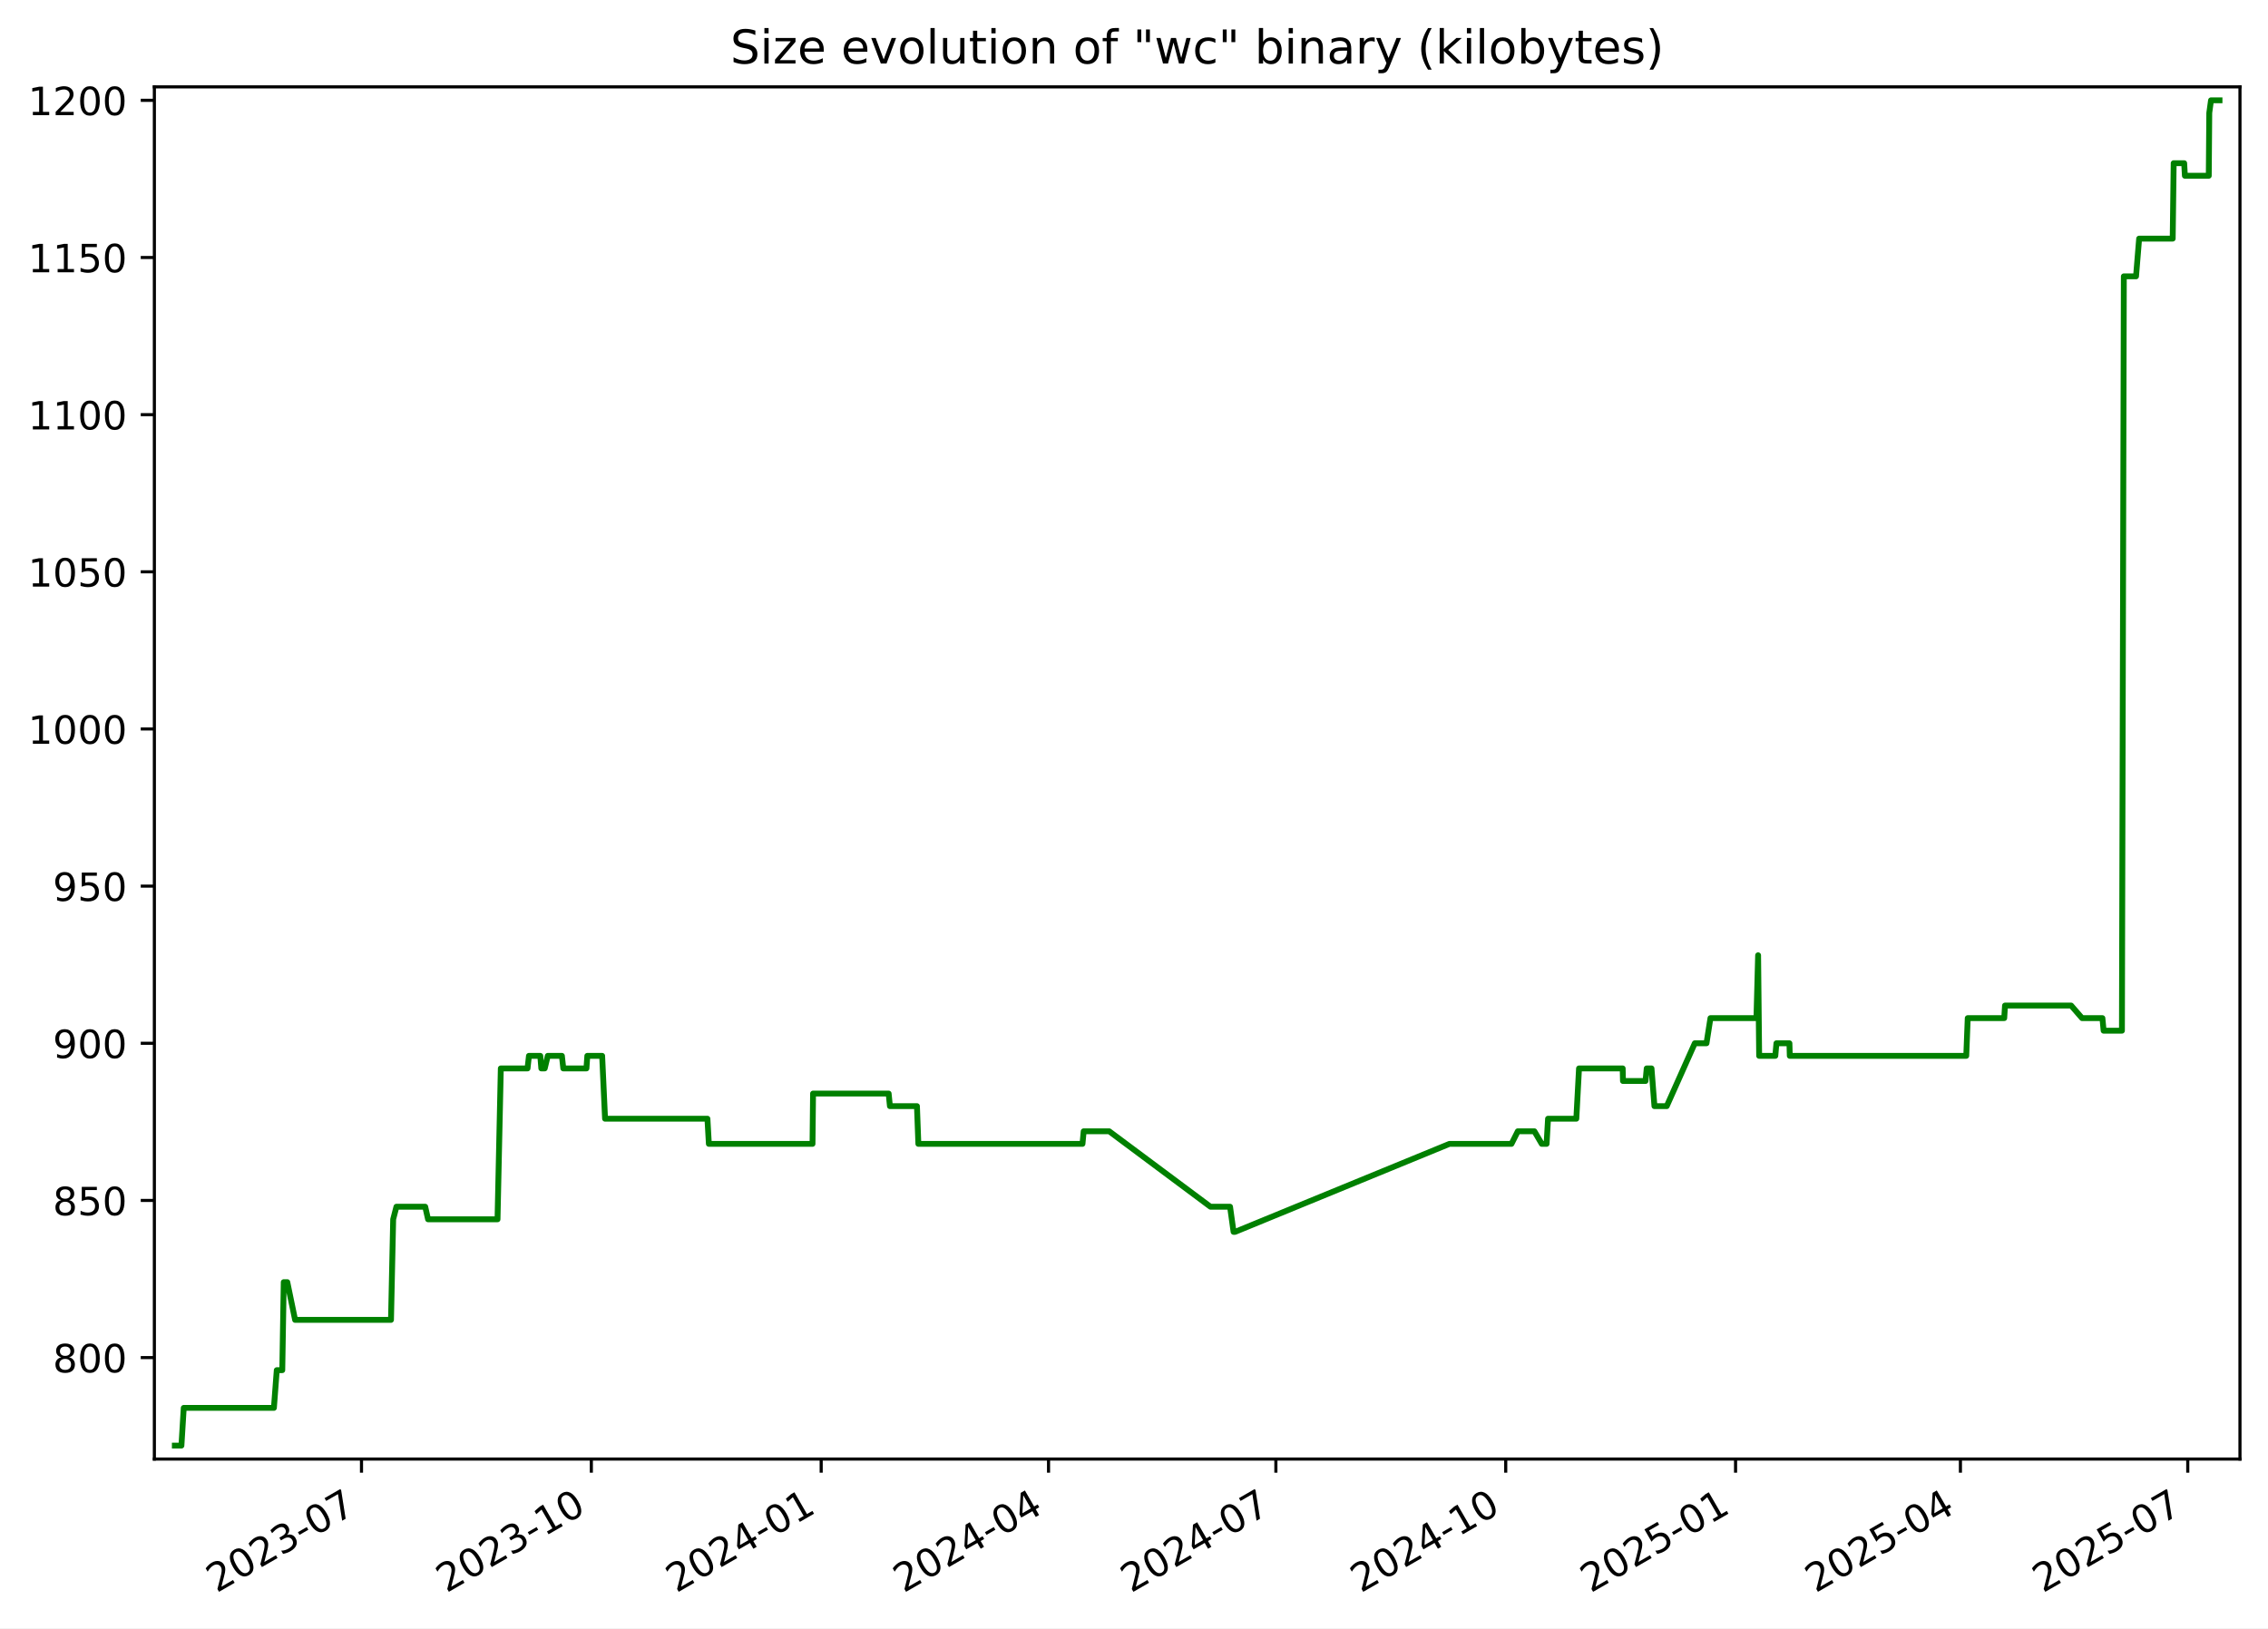
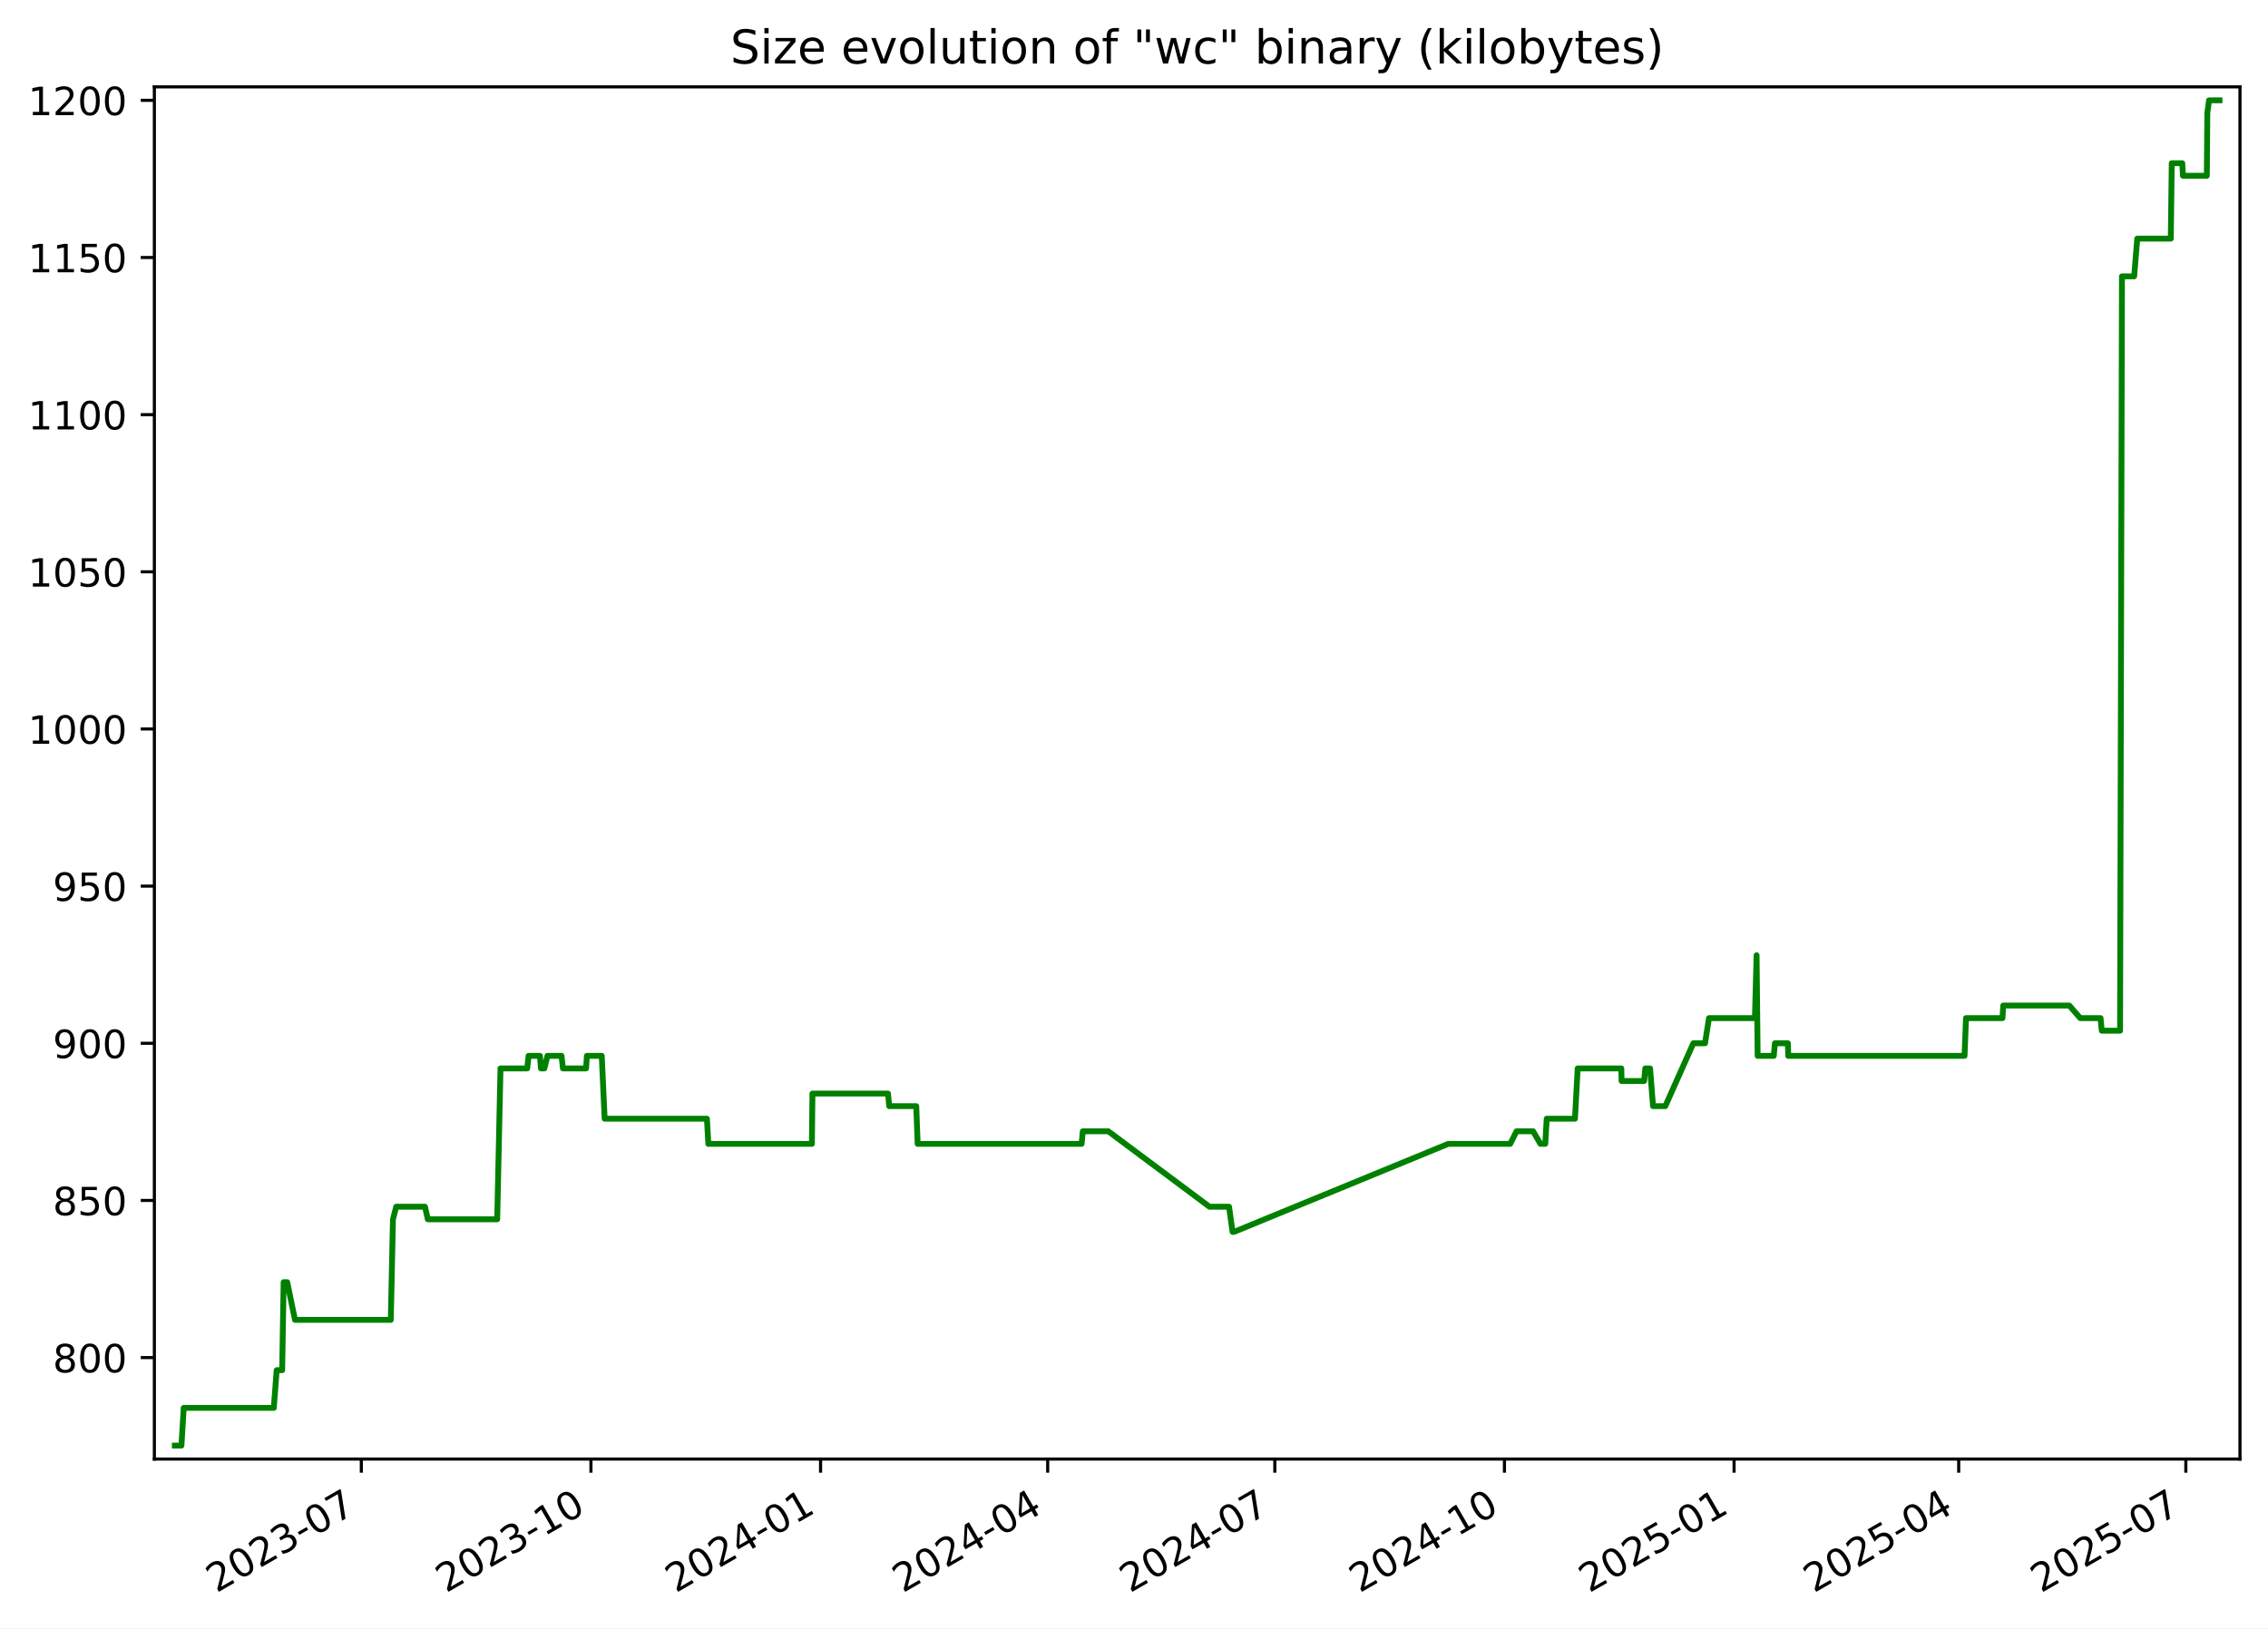
<svg xmlns="http://www.w3.org/2000/svg" xmlns:xlink="http://www.w3.org/1999/xlink" width="582.53pt" height="418.303pt" viewBox="0 0 582.53 418.303" version="1.1">
  <defs>
    <style type="text/css">*{stroke-linejoin: round; stroke-linecap: butt}</style>
  </defs>
  <g id="figure_1">
    <g id="patch_1">
      <path d="M -0 418.303  L 582.53 418.303  L 582.53 0  L -0 0  z " style="fill: #ffffff" />
    </g>
    <g id="axes_1">
      <g id="patch_2">
        <path d="M 39.65 374.83  L 575.33 374.83  L 575.33 22.318  L 39.65 22.318  z " style="fill: #ffffff" />
      </g>
      <g id="matplotlib.axis_1">
        <g id="xtick_1">
          <g id="line2d_1">
            <defs>
-               <path id="mc82cc0e9d5" d="M 0 0  L 0 3.5  " style="stroke: #000000; stroke-width: 0.8" />
+               <path id="m19b3913a2e" d="M 0 0  L 0 3.5  " style="stroke: #000000; stroke-width: 0.8" />
            </defs>
            <g>
-               <use xlink:href="#mc82cc0e9d5" x="92.849" y="374.83" style="stroke: #000000; stroke-width: 0.8" />
+               <use xlink:href="#m19b3913a2e" x="92.803" y="374.83" style="stroke: #000000; stroke-width: 0.8" />
            </g>
          </g>
          <g id="text_1">
-             <g transform="translate(55.62409 409.302) rotate(-30) scale(0.1 -0.1)">
+             <g transform="translate(55.57814 409.302) rotate(-30) scale(0.1 -0.1)">
              <defs>
                <path id="DejaVuSans-32" d="M 1228 531  L 3431 531  L 3431 0  L 469 0  L 469 531  Q 828 903 1448 1529  Q 2069 2156 2228 2338  Q 2531 2678 2651 2914  Q 2772 3150 2772 3378  Q 2772 3750 2511 3984  Q 2250 4219 1831 4219  Q 1534 4219 1204 4116  Q 875 4013 500 3803  L 500 4441  Q 881 4594 1212 4672  Q 1544 4750 1819 4750  Q 2544 4750 2975 4387  Q 3406 4025 3406 3419  Q 3406 3131 3298 2873  Q 3191 2616 2906 2266  Q 2828 2175 2409 1742  Q 1991 1309 1228 531  z " transform="scale(0.015625)" />
                <path id="DejaVuSans-30" d="M 2034 4250  Q 1547 4250 1301 3770  Q 1056 3291 1056 2328  Q 1056 1369 1301 889  Q 1547 409 2034 409  Q 2525 409 2770 889  Q 3016 1369 3016 2328  Q 3016 3291 2770 3770  Q 2525 4250 2034 4250  z M 2034 4750  Q 2819 4750 3233 4129  Q 3647 3509 3647 2328  Q 3647 1150 3233 529  Q 2819 -91 2034 -91  Q 1250 -91 836 529  Q 422 1150 422 2328  Q 422 3509 836 4129  Q 1250 4750 2034 4750  z " transform="scale(0.015625)" />
                <path id="DejaVuSans-33" d="M 2597 2516  Q 3050 2419 3304 2112  Q 3559 1806 3559 1356  Q 3559 666 3084 287  Q 2609 -91 1734 -91  Q 1441 -91 1130 -33  Q 819 25 488 141  L 488 750  Q 750 597 1062 519  Q 1375 441 1716 441  Q 2309 441 2620 675  Q 2931 909 2931 1356  Q 2931 1769 2642 2001  Q 2353 2234 1838 2234  L 1294 2234  L 1294 2753  L 1863 2753  Q 2328 2753 2575 2939  Q 2822 3125 2822 3475  Q 2822 3834 2567 4026  Q 2313 4219 1838 4219  Q 1578 4219 1281 4162  Q 984 4106 628 3988  L 628 4550  Q 988 4650 1302 4700  Q 1616 4750 1894 4750  Q 2613 4750 3031 4423  Q 3450 4097 3450 3541  Q 3450 3153 3228 2886  Q 3006 2619 2597 2516  z " transform="scale(0.015625)" />
                <path id="DejaVuSans-2d" d="M 313 2009  L 1997 2009  L 1997 1497  L 313 1497  L 313 2009  z " transform="scale(0.015625)" />
                <path id="DejaVuSans-37" d="M 525 4666  L 3525 4666  L 3525 4397  L 1831 0  L 1172 0  L 2766 4134  L 525 4134  L 525 4666  z " transform="scale(0.015625)" />
              </defs>
              <use xlink:href="#DejaVuSans-32" />
              <use xlink:href="#DejaVuSans-30" x="63.623" />
              <use xlink:href="#DejaVuSans-32" x="127.246" />
              <use xlink:href="#DejaVuSans-33" x="190.869" />
              <use xlink:href="#DejaVuSans-2d" x="254.492" />
              <use xlink:href="#DejaVuSans-30" x="290.576" />
              <use xlink:href="#DejaVuSans-37" x="354.199" />
            </g>
          </g>
        </g>
        <g id="xtick_2">
          <g id="line2d_2">
            <g>
-               <use xlink:href="#mc82cc0e9d5" x="151.884" y="374.83" style="stroke: #000000; stroke-width: 0.8" />
+               <use xlink:href="#m19b3913a2e" x="151.782" y="374.83" style="stroke: #000000; stroke-width: 0.8" />
            </g>
          </g>
          <g id="text_2">
-             <g transform="translate(114.6592 409.302) rotate(-30) scale(0.1 -0.1)">
+             <g transform="translate(114.5567 409.302) rotate(-30) scale(0.1 -0.1)">
              <defs>
                <path id="DejaVuSans-31" d="M 794 531  L 1825 531  L 1825 4091  L 703 3866  L 703 4441  L 1819 4666  L 2450 4666  L 2450 531  L 3481 531  L 3481 0  L 794 0  L 794 531  z " transform="scale(0.015625)" />
              </defs>
              <use xlink:href="#DejaVuSans-32" />
              <use xlink:href="#DejaVuSans-30" x="63.623" />
              <use xlink:href="#DejaVuSans-32" x="127.246" />
              <use xlink:href="#DejaVuSans-33" x="190.869" />
              <use xlink:href="#DejaVuSans-2d" x="254.492" />
              <use xlink:href="#DejaVuSans-31" x="290.576" />
              <use xlink:href="#DejaVuSans-30" x="354.199" />
            </g>
          </g>
        </g>
        <g id="xtick_3">
          <g id="line2d_3">
            <g>
-               <use xlink:href="#mc82cc0e9d5" x="210.919" y="374.83" style="stroke: #000000; stroke-width: 0.8" />
+               <use xlink:href="#m19b3913a2e" x="210.76" y="374.83" style="stroke: #000000; stroke-width: 0.8" />
            </g>
          </g>
          <g id="text_3">
-             <g transform="translate(173.6943 409.302) rotate(-30) scale(0.1 -0.1)">
+             <g transform="translate(173.5352 409.302) rotate(-30) scale(0.1 -0.1)">
              <defs>
                <path id="DejaVuSans-34" d="M 2419 4116  L 825 1625  L 2419 1625  L 2419 4116  z M 2253 4666  L 3047 4666  L 3047 1625  L 3713 1625  L 3713 1100  L 3047 1100  L 3047 0  L 2419 0  L 2419 1100  L 313 1100  L 313 1709  L 2253 4666  z " transform="scale(0.015625)" />
              </defs>
              <use xlink:href="#DejaVuSans-32" />
              <use xlink:href="#DejaVuSans-30" x="63.623" />
              <use xlink:href="#DejaVuSans-32" x="127.246" />
              <use xlink:href="#DejaVuSans-34" x="190.869" />
              <use xlink:href="#DejaVuSans-2d" x="254.492" />
              <use xlink:href="#DejaVuSans-30" x="290.576" />
              <use xlink:href="#DejaVuSans-31" x="354.199" />
            </g>
          </g>
        </g>
        <g id="xtick_4">
          <g id="line2d_4">
            <g>
-               <use xlink:href="#mc82cc0e9d5" x="269.313" y="374.83" style="stroke: #000000; stroke-width: 0.8" />
+               <use xlink:href="#m19b3913a2e" x="269.098" y="374.83" style="stroke: #000000; stroke-width: 0.8" />
            </g>
          </g>
          <g id="text_4">
-             <g transform="translate(232.0877 409.302) rotate(-30) scale(0.1 -0.1)">
+             <g transform="translate(231.8727 409.302) rotate(-30) scale(0.1 -0.1)">
              <use xlink:href="#DejaVuSans-32" />
              <use xlink:href="#DejaVuSans-30" x="63.623" />
              <use xlink:href="#DejaVuSans-32" x="127.246" />
              <use xlink:href="#DejaVuSans-34" x="190.869" />
              <use xlink:href="#DejaVuSans-2d" x="254.492" />
              <use xlink:href="#DejaVuSans-30" x="290.576" />
              <use xlink:href="#DejaVuSans-34" x="354.199" />
            </g>
          </g>
        </g>
        <g id="xtick_5">
          <g id="line2d_5">
            <g>
-               <use xlink:href="#mc82cc0e9d5" x="327.706" y="374.83" style="stroke: #000000; stroke-width: 0.8" />
+               <use xlink:href="#m19b3913a2e" x="327.435" y="374.83" style="stroke: #000000; stroke-width: 0.8" />
            </g>
          </g>
          <g id="text_5">
-             <g transform="translate(290.4811 409.302) rotate(-30) scale(0.1 -0.1)">
+             <g transform="translate(290.2102 409.302) rotate(-30) scale(0.1 -0.1)">
              <use xlink:href="#DejaVuSans-32" />
              <use xlink:href="#DejaVuSans-30" x="63.623" />
              <use xlink:href="#DejaVuSans-32" x="127.246" />
              <use xlink:href="#DejaVuSans-34" x="190.869" />
              <use xlink:href="#DejaVuSans-2d" x="254.492" />
              <use xlink:href="#DejaVuSans-30" x="290.576" />
              <use xlink:href="#DejaVuSans-37" x="354.199" />
            </g>
          </g>
        </g>
        <g id="xtick_6">
          <g id="line2d_6">
            <g>
-               <use xlink:href="#mc82cc0e9d5" x="386.741" y="374.83" style="stroke: #000000; stroke-width: 0.8" />
+               <use xlink:href="#m19b3913a2e" x="386.414" y="374.83" style="stroke: #000000; stroke-width: 0.8" />
            </g>
          </g>
          <g id="text_6">
-             <g transform="translate(349.5162 409.302) rotate(-30) scale(0.1 -0.1)">
+             <g transform="translate(349.1887 409.302) rotate(-30) scale(0.1 -0.1)">
              <use xlink:href="#DejaVuSans-32" />
              <use xlink:href="#DejaVuSans-30" x="63.623" />
              <use xlink:href="#DejaVuSans-32" x="127.246" />
              <use xlink:href="#DejaVuSans-34" x="190.869" />
              <use xlink:href="#DejaVuSans-2d" x="254.492" />
              <use xlink:href="#DejaVuSans-31" x="290.576" />
              <use xlink:href="#DejaVuSans-30" x="354.199" />
            </g>
          </g>
        </g>
        <g id="xtick_7">
          <g id="line2d_7">
            <g>
-               <use xlink:href="#mc82cc0e9d5" x="445.776" y="374.83" style="stroke: #000000; stroke-width: 0.8" />
+               <use xlink:href="#m19b3913a2e" x="445.392" y="374.83" style="stroke: #000000; stroke-width: 0.8" />
            </g>
          </g>
          <g id="text_7">
-             <g transform="translate(408.5514 409.302) rotate(-30) scale(0.1 -0.1)">
+             <g transform="translate(408.1672 409.302) rotate(-30) scale(0.1 -0.1)">
              <defs>
                <path id="DejaVuSans-35" d="M 691 4666  L 3169 4666  L 3169 4134  L 1269 4134  L 1269 2991  Q 1406 3038 1543 3061  Q 1681 3084 1819 3084  Q 2600 3084 3056 2656  Q 3513 2228 3513 1497  Q 3513 744 3044 326  Q 2575 -91 1722 -91  Q 1428 -91 1123 -41  Q 819 9 494 109  L 494 744  Q 775 591 1075 516  Q 1375 441 1709 441  Q 2250 441 2565 725  Q 2881 1009 2881 1497  Q 2881 1984 2565 2268  Q 2250 2553 1709 2553  Q 1456 2553 1204 2497  Q 953 2441 691 2322  L 691 4666  z " transform="scale(0.015625)" />
              </defs>
              <use xlink:href="#DejaVuSans-32" />
              <use xlink:href="#DejaVuSans-30" x="63.623" />
              <use xlink:href="#DejaVuSans-32" x="127.246" />
              <use xlink:href="#DejaVuSans-35" x="190.869" />
              <use xlink:href="#DejaVuSans-2d" x="254.492" />
              <use xlink:href="#DejaVuSans-30" x="290.576" />
              <use xlink:href="#DejaVuSans-31" x="354.199" />
            </g>
          </g>
        </g>
        <g id="xtick_8">
          <g id="line2d_8">
            <g>
-               <use xlink:href="#mc82cc0e9d5" x="503.528" y="374.83" style="stroke: #000000; stroke-width: 0.8" />
+               <use xlink:href="#m19b3913a2e" x="503.088" y="374.83" style="stroke: #000000; stroke-width: 0.8" />
            </g>
          </g>
          <g id="text_8">
-             <g transform="translate(466.3031 409.302) rotate(-30) scale(0.1 -0.1)">
+             <g transform="translate(465.8636 409.302) rotate(-30) scale(0.1 -0.1)">
              <use xlink:href="#DejaVuSans-32" />
              <use xlink:href="#DejaVuSans-30" x="63.623" />
              <use xlink:href="#DejaVuSans-32" x="127.246" />
              <use xlink:href="#DejaVuSans-35" x="190.869" />
              <use xlink:href="#DejaVuSans-2d" x="254.492" />
              <use xlink:href="#DejaVuSans-30" x="290.576" />
              <use xlink:href="#DejaVuSans-34" x="354.199" />
            </g>
          </g>
        </g>
        <g id="xtick_9">
          <g id="line2d_9">
            <g>
-               <use xlink:href="#mc82cc0e9d5" x="561.921" y="374.83" style="stroke: #000000; stroke-width: 0.8" />
+               <use xlink:href="#m19b3913a2e" x="561.426" y="374.83" style="stroke: #000000; stroke-width: 0.8" />
            </g>
          </g>
          <g id="text_9">
-             <g transform="translate(524.6965 409.302) rotate(-30) scale(0.1 -0.1)">
+             <g transform="translate(524.2011 409.302) rotate(-30) scale(0.1 -0.1)">
              <use xlink:href="#DejaVuSans-32" />
              <use xlink:href="#DejaVuSans-30" x="63.623" />
              <use xlink:href="#DejaVuSans-32" x="127.246" />
              <use xlink:href="#DejaVuSans-35" x="190.869" />
              <use xlink:href="#DejaVuSans-2d" x="254.492" />
              <use xlink:href="#DejaVuSans-30" x="290.576" />
              <use xlink:href="#DejaVuSans-37" x="354.199" />
            </g>
          </g>
        </g>
      </g>
      <g id="matplotlib.axis_2">
        <g id="ytick_1">
          <g id="line2d_10">
            <defs>
-               <path id="ma8207af972" d="M 0 0  L -3.5 0  " style="stroke: #000000; stroke-width: 0.8" />
+               <path id="m19abe7171c" d="M 0 0  L -3.5 0  " style="stroke: #000000; stroke-width: 0.8" />
            </defs>
            <g>
-               <use xlink:href="#ma8207af972" x="39.65" y="348.765" style="stroke: #000000; stroke-width: 0.8" />
+               <use xlink:href="#m19abe7171c" x="39.65" y="348.765" style="stroke: #000000; stroke-width: 0.8" />
            </g>
          </g>
          <g id="text_10">
            <g transform="translate(13.5625 352.564) scale(0.1 -0.1)">
              <defs>
                <path id="DejaVuSans-38" d="M 2034 2216  Q 1584 2216 1326 1975  Q 1069 1734 1069 1313  Q 1069 891 1326 650  Q 1584 409 2034 409  Q 2484 409 2743 651  Q 3003 894 3003 1313  Q 3003 1734 2745 1975  Q 2488 2216 2034 2216  z M 1403 2484  Q 997 2584 770 2862  Q 544 3141 544 3541  Q 544 4100 942 4425  Q 1341 4750 2034 4750  Q 2731 4750 3128 4425  Q 3525 4100 3525 3541  Q 3525 3141 3298 2862  Q 3072 2584 2669 2484  Q 3125 2378 3379 2068  Q 3634 1759 3634 1313  Q 3634 634 3220 271  Q 2806 -91 2034 -91  Q 1263 -91 848 271  Q 434 634 434 1313  Q 434 1759 690 2068  Q 947 2378 1403 2484  z M 1172 3481  Q 1172 3119 1398 2916  Q 1625 2713 2034 2713  Q 2441 2713 2670 2916  Q 2900 3119 2900 3481  Q 2900 3844 2670 4047  Q 2441 4250 2034 4250  Q 1625 4250 1398 4047  Q 1172 3844 1172 3481  z " transform="scale(0.015625)" />
              </defs>
              <use xlink:href="#DejaVuSans-38" />
              <use xlink:href="#DejaVuSans-30" x="63.623" />
              <use xlink:href="#DejaVuSans-30" x="127.246" />
            </g>
          </g>
        </g>
        <g id="ytick_2">
          <g id="line2d_11">
            <g>
-               <use xlink:href="#ma8207af972" x="39.65" y="308.391" style="stroke: #000000; stroke-width: 0.8" />
+               <use xlink:href="#m19abe7171c" x="39.65" y="308.391" style="stroke: #000000; stroke-width: 0.8" />
            </g>
          </g>
          <g id="text_11">
            <g transform="translate(13.5625 312.1902) scale(0.1 -0.1)">
              <use xlink:href="#DejaVuSans-38" />
              <use xlink:href="#DejaVuSans-35" x="63.623" />
              <use xlink:href="#DejaVuSans-30" x="127.246" />
            </g>
          </g>
        </g>
        <g id="ytick_3">
          <g id="line2d_12">
            <g>
-               <use xlink:href="#ma8207af972" x="39.65" y="268.017" style="stroke: #000000; stroke-width: 0.8" />
+               <use xlink:href="#m19abe7171c" x="39.65" y="268.017" style="stroke: #000000; stroke-width: 0.8" />
            </g>
          </g>
          <g id="text_12">
            <g transform="translate(13.5625 271.8163) scale(0.1 -0.1)">
              <defs>
                <path id="DejaVuSans-39" d="M 703 97  L 703 672  Q 941 559 1184 500  Q 1428 441 1663 441  Q 2288 441 2617 861  Q 2947 1281 2994 2138  Q 2813 1869 2534 1725  Q 2256 1581 1919 1581  Q 1219 1581 811 2004  Q 403 2428 403 3163  Q 403 3881 828 4315  Q 1253 4750 1959 4750  Q 2769 4750 3195 4129  Q 3622 3509 3622 2328  Q 3622 1225 3098 567  Q 2575 -91 1691 -91  Q 1453 -91 1209 -44  Q 966 3 703 97  z M 1959 2075  Q 2384 2075 2632 2365  Q 2881 2656 2881 3163  Q 2881 3666 2632 3958  Q 2384 4250 1959 4250  Q 1534 4250 1286 3958  Q 1038 3666 1038 3163  Q 1038 2656 1286 2365  Q 1534 2075 1959 2075  z " transform="scale(0.015625)" />
              </defs>
              <use xlink:href="#DejaVuSans-39" />
              <use xlink:href="#DejaVuSans-30" x="63.623" />
              <use xlink:href="#DejaVuSans-30" x="127.246" />
            </g>
          </g>
        </g>
        <g id="ytick_4">
          <g id="line2d_13">
            <g>
-               <use xlink:href="#ma8207af972" x="39.65" y="227.643" style="stroke: #000000; stroke-width: 0.8" />
+               <use xlink:href="#m19abe7171c" x="39.65" y="227.643" style="stroke: #000000; stroke-width: 0.8" />
            </g>
          </g>
          <g id="text_13">
            <g transform="translate(13.5625 231.4425) scale(0.1 -0.1)">
              <use xlink:href="#DejaVuSans-39" />
              <use xlink:href="#DejaVuSans-35" x="63.623" />
              <use xlink:href="#DejaVuSans-30" x="127.246" />
            </g>
          </g>
        </g>
        <g id="ytick_5">
          <g id="line2d_14">
            <g>
-               <use xlink:href="#ma8207af972" x="39.65" y="187.269" style="stroke: #000000; stroke-width: 0.8" />
+               <use xlink:href="#m19abe7171c" x="39.65" y="187.269" style="stroke: #000000; stroke-width: 0.8" />
            </g>
          </g>
          <g id="text_14">
            <g transform="translate(7.2 191.0687) scale(0.1 -0.1)">
              <use xlink:href="#DejaVuSans-31" />
              <use xlink:href="#DejaVuSans-30" x="63.623" />
              <use xlink:href="#DejaVuSans-30" x="127.246" />
              <use xlink:href="#DejaVuSans-30" x="190.869" />
            </g>
          </g>
        </g>
        <g id="ytick_6">
          <g id="line2d_15">
            <g>
-               <use xlink:href="#ma8207af972" x="39.65" y="146.896" style="stroke: #000000; stroke-width: 0.8" />
+               <use xlink:href="#m19abe7171c" x="39.65" y="146.896" style="stroke: #000000; stroke-width: 0.8" />
            </g>
          </g>
          <g id="text_15">
            <g transform="translate(7.2 150.6948) scale(0.1 -0.1)">
              <use xlink:href="#DejaVuSans-31" />
              <use xlink:href="#DejaVuSans-30" x="63.623" />
              <use xlink:href="#DejaVuSans-35" x="127.246" />
              <use xlink:href="#DejaVuSans-30" x="190.869" />
            </g>
          </g>
        </g>
        <g id="ytick_7">
          <g id="line2d_16">
            <g>
-               <use xlink:href="#ma8207af972" x="39.65" y="106.522" style="stroke: #000000; stroke-width: 0.8" />
+               <use xlink:href="#m19abe7171c" x="39.65" y="106.522" style="stroke: #000000; stroke-width: 0.8" />
            </g>
          </g>
          <g id="text_16">
            <g transform="translate(7.2 110.321) scale(0.1 -0.1)">
              <use xlink:href="#DejaVuSans-31" />
              <use xlink:href="#DejaVuSans-31" x="63.623" />
              <use xlink:href="#DejaVuSans-30" x="127.246" />
              <use xlink:href="#DejaVuSans-30" x="190.869" />
            </g>
          </g>
        </g>
        <g id="ytick_8">
          <g id="line2d_17">
            <g>
-               <use xlink:href="#ma8207af972" x="39.65" y="66.148" style="stroke: #000000; stroke-width: 0.8" />
+               <use xlink:href="#m19abe7171c" x="39.65" y="66.148" style="stroke: #000000; stroke-width: 0.8" />
            </g>
          </g>
          <g id="text_17">
            <g transform="translate(7.2 69.94718) scale(0.1 -0.1)">
              <use xlink:href="#DejaVuSans-31" />
              <use xlink:href="#DejaVuSans-31" x="63.623" />
              <use xlink:href="#DejaVuSans-35" x="127.246" />
              <use xlink:href="#DejaVuSans-30" x="190.869" />
            </g>
          </g>
        </g>
        <g id="ytick_9">
          <g id="line2d_18">
            <g>
-               <use xlink:href="#ma8207af972" x="39.65" y="25.774" style="stroke: #000000; stroke-width: 0.8" />
+               <use xlink:href="#m19abe7171c" x="39.65" y="25.774" style="stroke: #000000; stroke-width: 0.8" />
            </g>
          </g>
          <g id="text_18">
            <g transform="translate(7.2 29.57334) scale(0.1 -0.1)">
              <use xlink:href="#DejaVuSans-31" />
              <use xlink:href="#DejaVuSans-32" x="63.623" />
              <use xlink:href="#DejaVuSans-30" x="127.246" />
              <use xlink:href="#DejaVuSans-30" x="190.869" />
            </g>
          </g>
        </g>
      </g>
      <g id="line2d_19">
-         <path d="M 44.902 371.374  L 46.6 371.374  L 47.195 361.684  L 70.354 361.684  L 71.088 351.995  L 72.503 351.995  L 72.879 329.385  L 73.795 329.385  L 75.796 339.075  L 100.427 339.075  L 100.986 313.236  L 101.82 310.006  L 109.217 310.006  L 109.945 313.236  L 127.788 313.236  L 128.633 274.477  L 135.498 274.477  L 135.859 271.247  L 138.771 271.247  L 139.036 274.477  L 139.911 274.477  L 140.695 271.247  L 144.321 271.247  L 144.682 274.477  L 150.627 274.477  L 150.851 271.247  L 154.663 271.247  L 155.407 287.397  L 181.702 287.397  L 182.07 293.856  L 208.692 293.856  L 208.831 280.937  L 228.25 280.937  L 228.574 284.167  L 235.518 284.167  L 235.879 293.856  L 278.034 293.856  L 278.34 290.626  L 284.893 290.626  L 310.901 310.006  L 315.935 310.006  L 316.838 316.466  L 317.229 316.466  L 372.294 293.856  L 388.22 293.856  L 389.845 290.626  L 394.103 290.626  L 395.991 293.856  L 397.237 293.856  L 397.61 287.397  L 404.874 287.397  L 405.568 274.477  L 416.785 274.477  L 416.855 277.707  L 422.653 277.707  L 422.953 274.477  L 424.185 274.477  L 424.938 284.167  L 428.097 284.167  L 435.305 268.017  L 438.31 268.017  L 439.325 261.557  L 451.138 261.557  L 451.566 245.408  L 451.835 271.247  L 455.985 271.247  L 456.269 268.017  L 459.613 268.017  L 459.702 271.247  L 505.029 271.247  L 505.407 261.557  L 514.784 261.557  L 514.98 258.327  L 531.969 258.327  L 534.773 261.557  L 540.001 261.557  L 540.309 264.787  L 545.013 264.787  L 545.501 70.993  L 548.637 70.993  L 549.433 61.303  L 558.054 61.303  L 558.302 41.924  L 561.003 41.924  L 561.182 45.154  L 567.319 45.154  L 567.447 29.004  L 567.889 25.774  L 570.078 25.774  L 570.078 25.774  " clip-path="url(#p1b0f61cacb)" style="fill: none; stroke: #008000; stroke-width: 1.5; stroke-linecap: square" />
+         <path d="M 44.902 371.374  L 46.599 371.374  L 47.192 361.684  L 70.33 361.684  L 71.063 351.995  L 72.476 351.995  L 72.852 329.385  L 73.768 329.385  L 75.766 339.075  L 100.374 339.075  L 100.932 313.236  L 101.766 310.006  L 109.155 310.006  L 109.883 313.236  L 127.708 313.236  L 128.552 274.477  L 135.412 274.477  L 135.772 271.247  L 138.681 271.247  L 138.946 274.477  L 139.82 274.477  L 140.604 271.247  L 144.226 271.247  L 144.587 274.477  L 150.526 274.477  L 150.75 271.247  L 154.558 271.247  L 155.301 287.397  L 181.571 287.397  L 181.938 293.856  L 208.535 293.856  L 208.674 280.937  L 228.075 280.937  L 228.398 284.167  L 235.336 284.167  L 235.696 293.856  L 277.811 293.856  L 278.117 290.626  L 284.663 290.626  L 310.646 310.006  L 315.675 310.006  L 316.578 316.466  L 316.968 316.466  L 371.98 293.856  L 387.891 293.856  L 389.514 290.626  L 393.769 290.626  L 395.654 293.856  L 396.899 293.856  L 397.272 287.397  L 404.529 287.397  L 405.222 274.477  L 416.429 274.477  L 416.498 277.707  L 422.291 277.707  L 422.59 274.477  L 423.821 274.477  L 424.574 284.167  L 427.73 284.167  L 434.931 268.017  L 437.933 268.017  L 438.947 261.557  L 450.749 261.557  L 451.176 245.408  L 451.445 271.247  L 455.591 271.247  L 455.875 268.017  L 459.216 268.017  L 459.305 271.247  L 504.588 271.247  L 504.965 261.557  L 514.334 261.557  L 514.529 258.327  L 531.503 258.327  L 534.304 261.557  L 539.526 261.557  L 539.834 264.787  L 544.534 264.787  L 545.021 70.993  L 548.154 70.993  L 548.95 61.303  L 557.562 61.303  L 557.81 41.924  L 560.508 41.924  L 560.687 45.154  L 566.818 45.154  L 566.947 29.004  L 567.387 25.774  L 570.078 25.774  L 570.078 25.774  " clip-path="url(#p41cea41421)" style="fill: none; stroke: #008000; stroke-width: 1.5; stroke-linecap: square" />
      </g>
      <g id="patch_3">
        <path d="M 39.65 374.83  L 39.65 22.318  " style="fill: none; stroke: #000000; stroke-width: 0.8; stroke-linejoin: miter; stroke-linecap: square" />
      </g>
      <g id="patch_4">
        <path d="M 575.33 374.83  L 575.33 22.318  " style="fill: none; stroke: #000000; stroke-width: 0.8; stroke-linejoin: miter; stroke-linecap: square" />
      </g>
      <g id="patch_5">
        <path d="M 39.65 374.83  L 575.33 374.83  " style="fill: none; stroke: #000000; stroke-width: 0.8; stroke-linejoin: miter; stroke-linecap: square" />
      </g>
      <g id="patch_6">
        <path d="M 39.65 22.318  L 575.33 22.318  " style="fill: none; stroke: #000000; stroke-width: 0.8; stroke-linejoin: miter; stroke-linecap: square" />
      </g>
      <g id="text_19">
        <g transform="translate(187.5884 16.31812) scale(0.12 -0.12)">
          <defs>
            <path id="DejaVuSans-53" d="M 3425 4513  L 3425 3897  Q 3066 4069 2747 4153  Q 2428 4238 2131 4238  Q 1616 4238 1336 4038  Q 1056 3838 1056 3469  Q 1056 3159 1242 3001  Q 1428 2844 1947 2747  L 2328 2669  Q 3034 2534 3370 2195  Q 3706 1856 3706 1288  Q 3706 609 3251 259  Q 2797 -91 1919 -91  Q 1588 -91 1214 -16  Q 841 59 441 206  L 441 856  Q 825 641 1194 531  Q 1563 422 1919 422  Q 2459 422 2753 634  Q 3047 847 3047 1241  Q 3047 1584 2836 1778  Q 2625 1972 2144 2069  L 1759 2144  Q 1053 2284 737 2584  Q 422 2884 422 3419  Q 422 4038 858 4394  Q 1294 4750 2059 4750  Q 2388 4750 2728 4690  Q 3069 4631 3425 4513  z " transform="scale(0.015625)" />
            <path id="DejaVuSans-69" d="M 603 3500  L 1178 3500  L 1178 0  L 603 0  L 603 3500  z M 603 4863  L 1178 4863  L 1178 4134  L 603 4134  L 603 4863  z " transform="scale(0.015625)" />
            <path id="DejaVuSans-7a" d="M 353 3500  L 3084 3500  L 3084 2975  L 922 459  L 3084 459  L 3084 0  L 275 0  L 275 525  L 2438 3041  L 353 3041  L 353 3500  z " transform="scale(0.015625)" />
            <path id="DejaVuSans-65" d="M 3597 1894  L 3597 1613  L 953 1613  Q 991 1019 1311 708  Q 1631 397 2203 397  Q 2534 397 2845 478  Q 3156 559 3463 722  L 3463 178  Q 3153 47 2828 -22  Q 2503 -91 2169 -91  Q 1331 -91 842 396  Q 353 884 353 1716  Q 353 2575 817 3079  Q 1281 3584 2069 3584  Q 2775 3584 3186 3129  Q 3597 2675 3597 1894  z M 3022 2063  Q 3016 2534 2758 2815  Q 2500 3097 2075 3097  Q 1594 3097 1305 2825  Q 1016 2553 972 2059  L 3022 2063  z " transform="scale(0.015625)" />
            <path id="DejaVuSans-20" transform="scale(0.015625)" />
            <path id="DejaVuSans-76" d="M 191 3500  L 800 3500  L 1894 563  L 2988 3500  L 3597 3500  L 2284 0  L 1503 0  L 191 3500  z " transform="scale(0.015625)" />
            <path id="DejaVuSans-6f" d="M 1959 3097  Q 1497 3097 1228 2736  Q 959 2375 959 1747  Q 959 1119 1226 758  Q 1494 397 1959 397  Q 2419 397 2687 759  Q 2956 1122 2956 1747  Q 2956 2369 2687 2733  Q 2419 3097 1959 3097  z M 1959 3584  Q 2709 3584 3137 3096  Q 3566 2609 3566 1747  Q 3566 888 3137 398  Q 2709 -91 1959 -91  Q 1206 -91 779 398  Q 353 888 353 1747  Q 353 2609 779 3096  Q 1206 3584 1959 3584  z " transform="scale(0.015625)" />
            <path id="DejaVuSans-6c" d="M 603 4863  L 1178 4863  L 1178 0  L 603 0  L 603 4863  z " transform="scale(0.015625)" />
            <path id="DejaVuSans-75" d="M 544 1381  L 544 3500  L 1119 3500  L 1119 1403  Q 1119 906 1312 657  Q 1506 409 1894 409  Q 2359 409 2629 706  Q 2900 1003 2900 1516  L 2900 3500  L 3475 3500  L 3475 0  L 2900 0  L 2900 538  Q 2691 219 2414 64  Q 2138 -91 1772 -91  Q 1169 -91 856 284  Q 544 659 544 1381  z M 1991 3584  L 1991 3584  z " transform="scale(0.015625)" />
            <path id="DejaVuSans-74" d="M 1172 4494  L 1172 3500  L 2356 3500  L 2356 3053  L 1172 3053  L 1172 1153  Q 1172 725 1289 603  Q 1406 481 1766 481  L 2356 481  L 2356 0  L 1766 0  Q 1100 0 847 248  Q 594 497 594 1153  L 594 3053  L 172 3053  L 172 3500  L 594 3500  L 594 4494  L 1172 4494  z " transform="scale(0.015625)" />
            <path id="DejaVuSans-6e" d="M 3513 2113  L 3513 0  L 2938 0  L 2938 2094  Q 2938 2591 2744 2837  Q 2550 3084 2163 3084  Q 1697 3084 1428 2787  Q 1159 2491 1159 1978  L 1159 0  L 581 0  L 581 3500  L 1159 3500  L 1159 2956  Q 1366 3272 1645 3428  Q 1925 3584 2291 3584  Q 2894 3584 3203 3211  Q 3513 2838 3513 2113  z " transform="scale(0.015625)" />
            <path id="DejaVuSans-66" d="M 2375 4863  L 2375 4384  L 1825 4384  Q 1516 4384 1395 4259  Q 1275 4134 1275 3809  L 1275 3500  L 2222 3500  L 2222 3053  L 1275 3053  L 1275 0  L 697 0  L 697 3053  L 147 3053  L 147 3500  L 697 3500  L 697 3744  Q 697 4328 969 4595  Q 1241 4863 1831 4863  L 2375 4863  z " transform="scale(0.015625)" />
            <path id="DejaVuSans-22" d="M 1147 4666  L 1147 2931  L 616 2931  L 616 4666  L 1147 4666  z M 2328 4666  L 2328 2931  L 1797 2931  L 1797 4666  L 2328 4666  z " transform="scale(0.015625)" />
            <path id="DejaVuSans-77" d="M 269 3500  L 844 3500  L 1563 769  L 2278 3500  L 2956 3500  L 3675 769  L 4391 3500  L 4966 3500  L 4050 0  L 3372 0  L 2619 2869  L 1863 0  L 1184 0  L 269 3500  z " transform="scale(0.015625)" />
            <path id="DejaVuSans-63" d="M 3122 3366  L 3122 2828  Q 2878 2963 2633 3030  Q 2388 3097 2138 3097  Q 1578 3097 1268 2742  Q 959 2388 959 1747  Q 959 1106 1268 751  Q 1578 397 2138 397  Q 2388 397 2633 464  Q 2878 531 3122 666  L 3122 134  Q 2881 22 2623 -34  Q 2366 -91 2075 -91  Q 1284 -91 818 406  Q 353 903 353 1747  Q 353 2603 823 3093  Q 1294 3584 2113 3584  Q 2378 3584 2631 3529  Q 2884 3475 3122 3366  z " transform="scale(0.015625)" />
            <path id="DejaVuSans-62" d="M 3116 1747  Q 3116 2381 2855 2742  Q 2594 3103 2138 3103  Q 1681 3103 1420 2742  Q 1159 2381 1159 1747  Q 1159 1113 1420 752  Q 1681 391 2138 391  Q 2594 391 2855 752  Q 3116 1113 3116 1747  z M 1159 2969  Q 1341 3281 1617 3432  Q 1894 3584 2278 3584  Q 2916 3584 3314 3078  Q 3713 2572 3713 1747  Q 3713 922 3314 415  Q 2916 -91 2278 -91  Q 1894 -91 1617 61  Q 1341 213 1159 525  L 1159 0  L 581 0  L 581 4863  L 1159 4863  L 1159 2969  z " transform="scale(0.015625)" />
            <path id="DejaVuSans-61" d="M 2194 1759  Q 1497 1759 1228 1600  Q 959 1441 959 1056  Q 959 750 1161 570  Q 1363 391 1709 391  Q 2188 391 2477 730  Q 2766 1069 2766 1631  L 2766 1759  L 2194 1759  z M 3341 1997  L 3341 0  L 2766 0  L 2766 531  Q 2569 213 2275 61  Q 1981 -91 1556 -91  Q 1019 -91 701 211  Q 384 513 384 1019  Q 384 1609 779 1909  Q 1175 2209 1959 2209  L 2766 2209  L 2766 2266  Q 2766 2663 2505 2880  Q 2244 3097 1772 3097  Q 1472 3097 1187 3025  Q 903 2953 641 2809  L 641 3341  Q 956 3463 1253 3523  Q 1550 3584 1831 3584  Q 2591 3584 2966 3190  Q 3341 2797 3341 1997  z " transform="scale(0.015625)" />
            <path id="DejaVuSans-72" d="M 2631 2963  Q 2534 3019 2420 3045  Q 2306 3072 2169 3072  Q 1681 3072 1420 2755  Q 1159 2438 1159 1844  L 1159 0  L 581 0  L 581 3500  L 1159 3500  L 1159 2956  Q 1341 3275 1631 3429  Q 1922 3584 2338 3584  Q 2397 3584 2469 3576  Q 2541 3569 2628 3553  L 2631 2963  z " transform="scale(0.015625)" />
            <path id="DejaVuSans-79" d="M 2059 -325  Q 1816 -950 1584 -1140  Q 1353 -1331 966 -1331  L 506 -1331  L 506 -850  L 844 -850  Q 1081 -850 1212 -737  Q 1344 -625 1503 -206  L 1606 56  L 191 3500  L 800 3500  L 1894 763  L 2988 3500  L 3597 3500  L 2059 -325  z " transform="scale(0.015625)" />
            <path id="DejaVuSans-28" d="M 1984 4856  Q 1566 4138 1362 3434  Q 1159 2731 1159 2009  Q 1159 1288 1364 580  Q 1569 -128 1984 -844  L 1484 -844  Q 1016 -109 783 600  Q 550 1309 550 2009  Q 550 2706 781 3412  Q 1013 4119 1484 4856  L 1984 4856  z " transform="scale(0.015625)" />
            <path id="DejaVuSans-6b" d="M 581 4863  L 1159 4863  L 1159 1991  L 2875 3500  L 3609 3500  L 1753 1863  L 3688 0  L 2938 0  L 1159 1709  L 1159 0  L 581 0  L 581 4863  z " transform="scale(0.015625)" />
            <path id="DejaVuSans-73" d="M 2834 3397  L 2834 2853  Q 2591 2978 2328 3040  Q 2066 3103 1784 3103  Q 1356 3103 1142 2972  Q 928 2841 928 2578  Q 928 2378 1081 2264  Q 1234 2150 1697 2047  L 1894 2003  Q 2506 1872 2764 1633  Q 3022 1394 3022 966  Q 3022 478 2636 193  Q 2250 -91 1575 -91  Q 1294 -91 989 -36  Q 684 19 347 128  L 347 722  Q 666 556 975 473  Q 1284 391 1588 391  Q 1994 391 2212 530  Q 2431 669 2431 922  Q 2431 1156 2273 1281  Q 2116 1406 1581 1522  L 1381 1569  Q 847 1681 609 1914  Q 372 2147 372 2553  Q 372 3047 722 3315  Q 1072 3584 1716 3584  Q 2034 3584 2315 3537  Q 2597 3491 2834 3397  z " transform="scale(0.015625)" />
            <path id="DejaVuSans-29" d="M 513 4856  L 1013 4856  Q 1481 4119 1714 3412  Q 1947 2706 1947 2009  Q 1947 1309 1714 600  Q 1481 -109 1013 -844  L 513 -844  Q 928 -128 1133 580  Q 1338 1288 1338 2009  Q 1338 2731 1133 3434  Q 928 4138 513 4856  z " transform="scale(0.015625)" />
          </defs>
          <use xlink:href="#DejaVuSans-53" />
          <use xlink:href="#DejaVuSans-69" x="63.477" />
          <use xlink:href="#DejaVuSans-7a" x="91.26" />
          <use xlink:href="#DejaVuSans-65" x="143.75" />
          <use xlink:href="#DejaVuSans-20" x="205.273" />
          <use xlink:href="#DejaVuSans-65" x="237.061" />
          <use xlink:href="#DejaVuSans-76" x="298.584" />
          <use xlink:href="#DejaVuSans-6f" x="357.764" />
          <use xlink:href="#DejaVuSans-6c" x="418.945" />
          <use xlink:href="#DejaVuSans-75" x="446.729" />
          <use xlink:href="#DejaVuSans-74" x="510.107" />
          <use xlink:href="#DejaVuSans-69" x="549.316" />
          <use xlink:href="#DejaVuSans-6f" x="577.1" />
          <use xlink:href="#DejaVuSans-6e" x="638.281" />
          <use xlink:href="#DejaVuSans-20" x="701.66" />
          <use xlink:href="#DejaVuSans-6f" x="733.447" />
          <use xlink:href="#DejaVuSans-66" x="794.629" />
          <use xlink:href="#DejaVuSans-20" x="829.834" />
          <use xlink:href="#DejaVuSans-22" x="861.621" />
          <use xlink:href="#DejaVuSans-77" x="907.617" />
          <use xlink:href="#DejaVuSans-63" x="989.404" />
          <use xlink:href="#DejaVuSans-22" x="1044.385" />
          <use xlink:href="#DejaVuSans-20" x="1090.381" />
          <use xlink:href="#DejaVuSans-62" x="1122.168" />
          <use xlink:href="#DejaVuSans-69" x="1185.645" />
          <use xlink:href="#DejaVuSans-6e" x="1213.428" />
          <use xlink:href="#DejaVuSans-61" x="1276.807" />
          <use xlink:href="#DejaVuSans-72" x="1338.086" />
          <use xlink:href="#DejaVuSans-79" x="1379.199" />
          <use xlink:href="#DejaVuSans-20" x="1438.379" />
          <use xlink:href="#DejaVuSans-28" x="1470.166" />
          <use xlink:href="#DejaVuSans-6b" x="1509.18" />
          <use xlink:href="#DejaVuSans-69" x="1567.09" />
          <use xlink:href="#DejaVuSans-6c" x="1594.873" />
          <use xlink:href="#DejaVuSans-6f" x="1622.656" />
          <use xlink:href="#DejaVuSans-62" x="1683.838" />
          <use xlink:href="#DejaVuSans-79" x="1747.314" />
          <use xlink:href="#DejaVuSans-74" x="1806.494" />
          <use xlink:href="#DejaVuSans-65" x="1845.703" />
          <use xlink:href="#DejaVuSans-73" x="1907.227" />
          <use xlink:href="#DejaVuSans-29" x="1959.326" />
        </g>
      </g>
    </g>
  </g>
  <defs>
-     <clipPath id="p1b0f61cacb">
+     <clipPath id="p41cea41421">
      <rect x="39.65" y="22.318" width="535.68" height="352.512" />
    </clipPath>
  </defs>
</svg>
